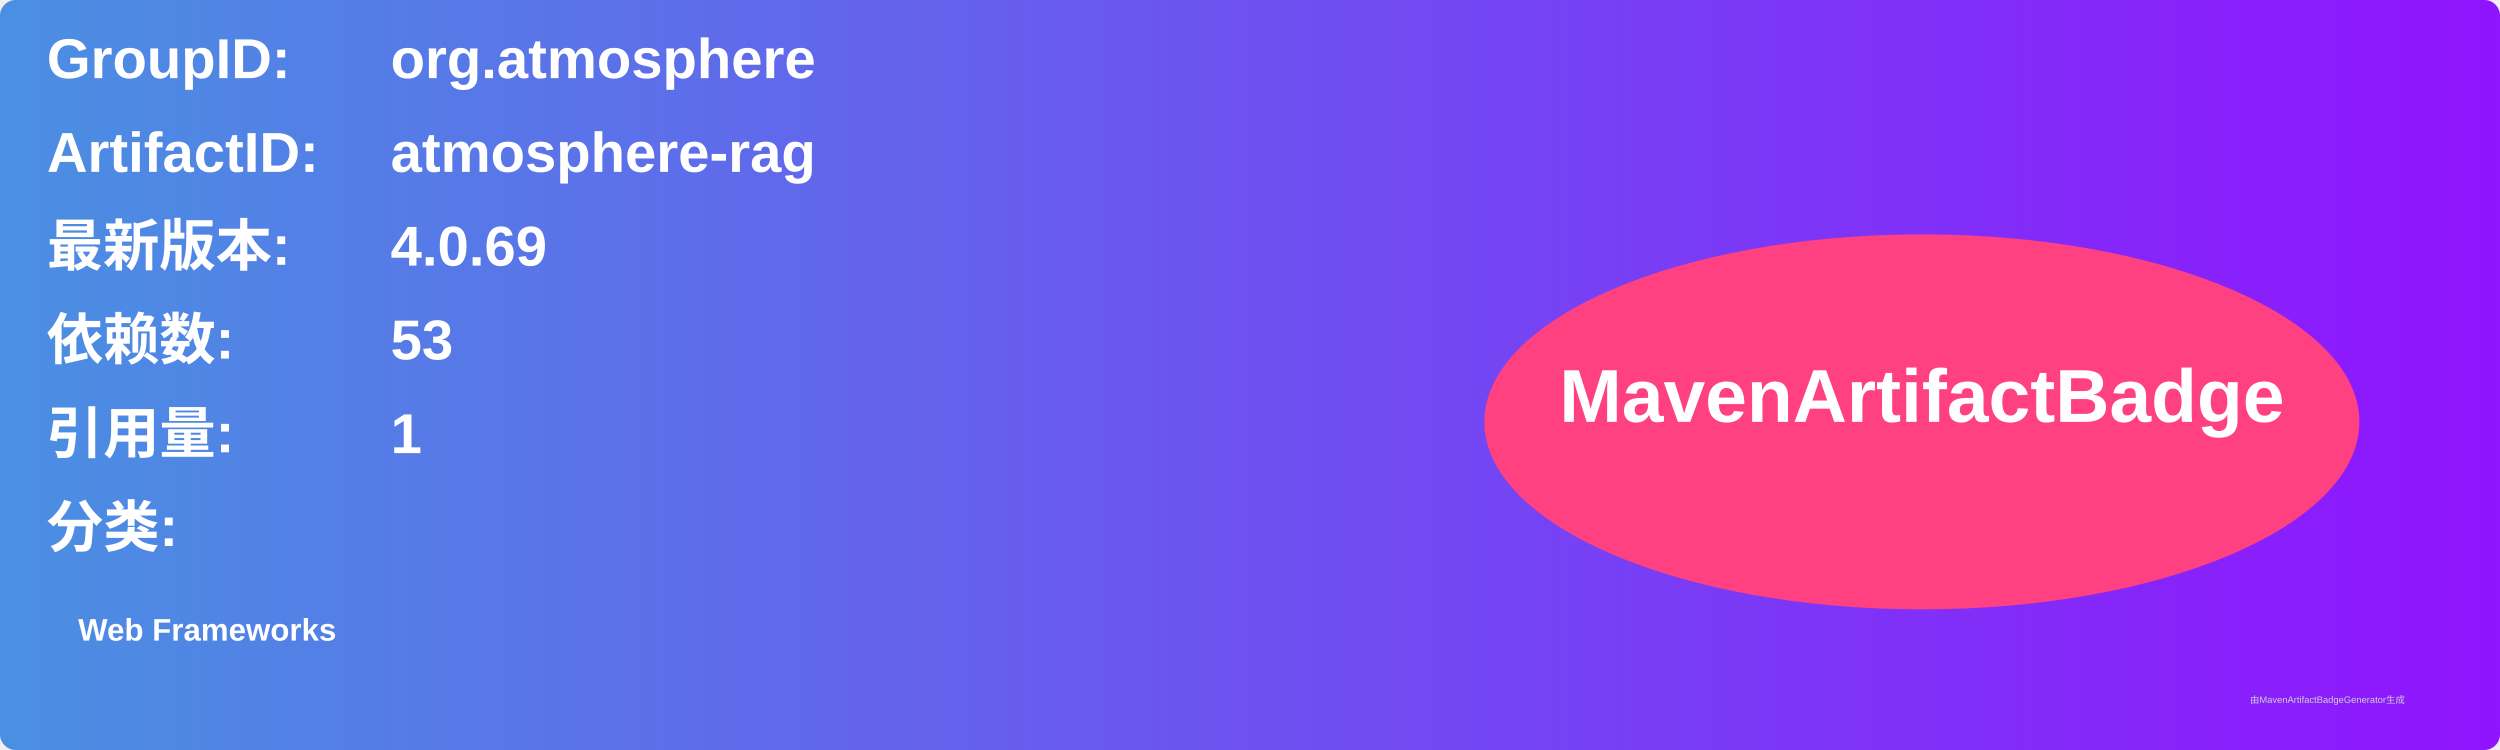
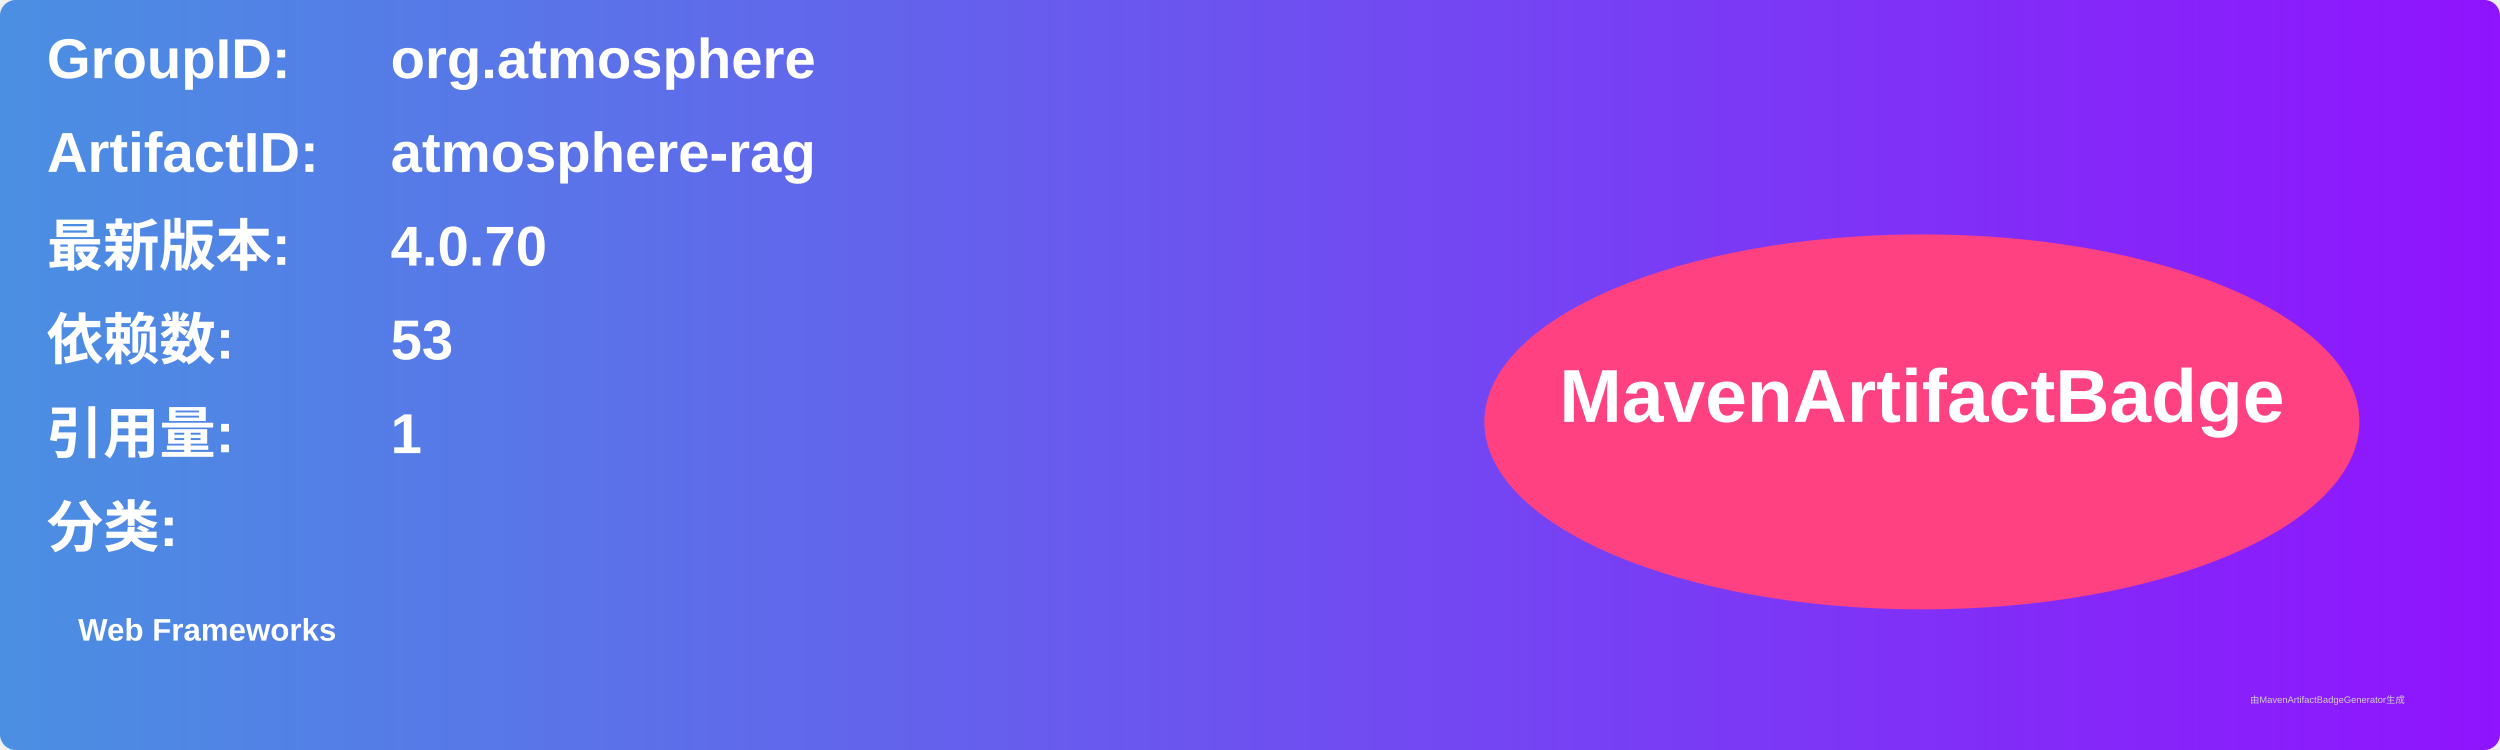
<svg xmlns="http://www.w3.org/2000/svg" width="800" height="240" viewBox="0 0 800 240">
  <linearGradient id="grad" x1="0%" y1="0%" x2="100%" y2="0%">
    <stop offset="0%" stop-color="#4a90e2" />
    <stop offset="100%" stop-color="#9013fe" />
  </linearGradient>
  <rect width="100%" height="100%" rx="5" ry="5" fill="url(#grad)" />
  <g transform="translate(15, 15)">
    <text x="0" y="10" font-family="Arial" font-size="18" fill="white" font-weight="bold" width="260">GroupID:</text>
    <text x="110" y="10" font-family="Arial" font-size="18" fill="white" font-weight="bold" width="460">org.atmosphere</text>
    <text x="0" y="40" font-family="Arial" font-size="18" fill="white" font-weight="bold" width="260">ArtifactID:</text>
    <text x="110" y="40" font-family="Arial" font-size="18" fill="white" font-weight="bold" width="460">atmosphere-rag</text>
    <text x="0" y="70" font-family="Arial" font-size="18" fill="white" font-weight="bold">最新版本:</text>
    <text x="110" y="70" font-family="Arial" font-size="18" fill="white" font-weight="bold">
-       <tspan font-weight="bold">4.0.69</tspan>
+       <tspan font-weight="bold">4.0.70</tspan>
    </text>
    <text x="0" y="100" font-family="Arial" font-size="18" fill="white" font-weight="bold">依赖数: </text>
    <text x="110" y="100" font-family="Arial" font-size="18" fill="white">
      <tspan font-weight="bold">53</tspan>
    </text>
    <text x="0" y="130" font-family="Arial" font-size="18" fill="white" font-weight="bold">引用量: </text>
    <text x="110" y="130" font-family="Arial" font-size="18" fill="white">
      <tspan font-weight="bold">1</tspan>
    </text>
    <text x="0" y="160" font-family="Arial" font-size="18" fill="white" font-weight="bold">分类:</text>
    <text x="10" y="190" font-family="Arial" font-size="10" fill="white">
      <tspan font-weight="bold">Web Frameworks</tspan>
    </text>
    <ellipse cx="600" cy="120" rx="140" ry="60" fill="#ff4081" />
    <text x="600" y="120" text-anchor="middle" font-family="Arial" font-size="24" fill="white" font-weight="bold">MavenArtifactBadge</text>
  </g>
  <text x="720" y="225" font-family="Arial" font-size="3" fill="#d0d0d0">由MavenArtifactBadgeGenerator生成</text>
</svg>
